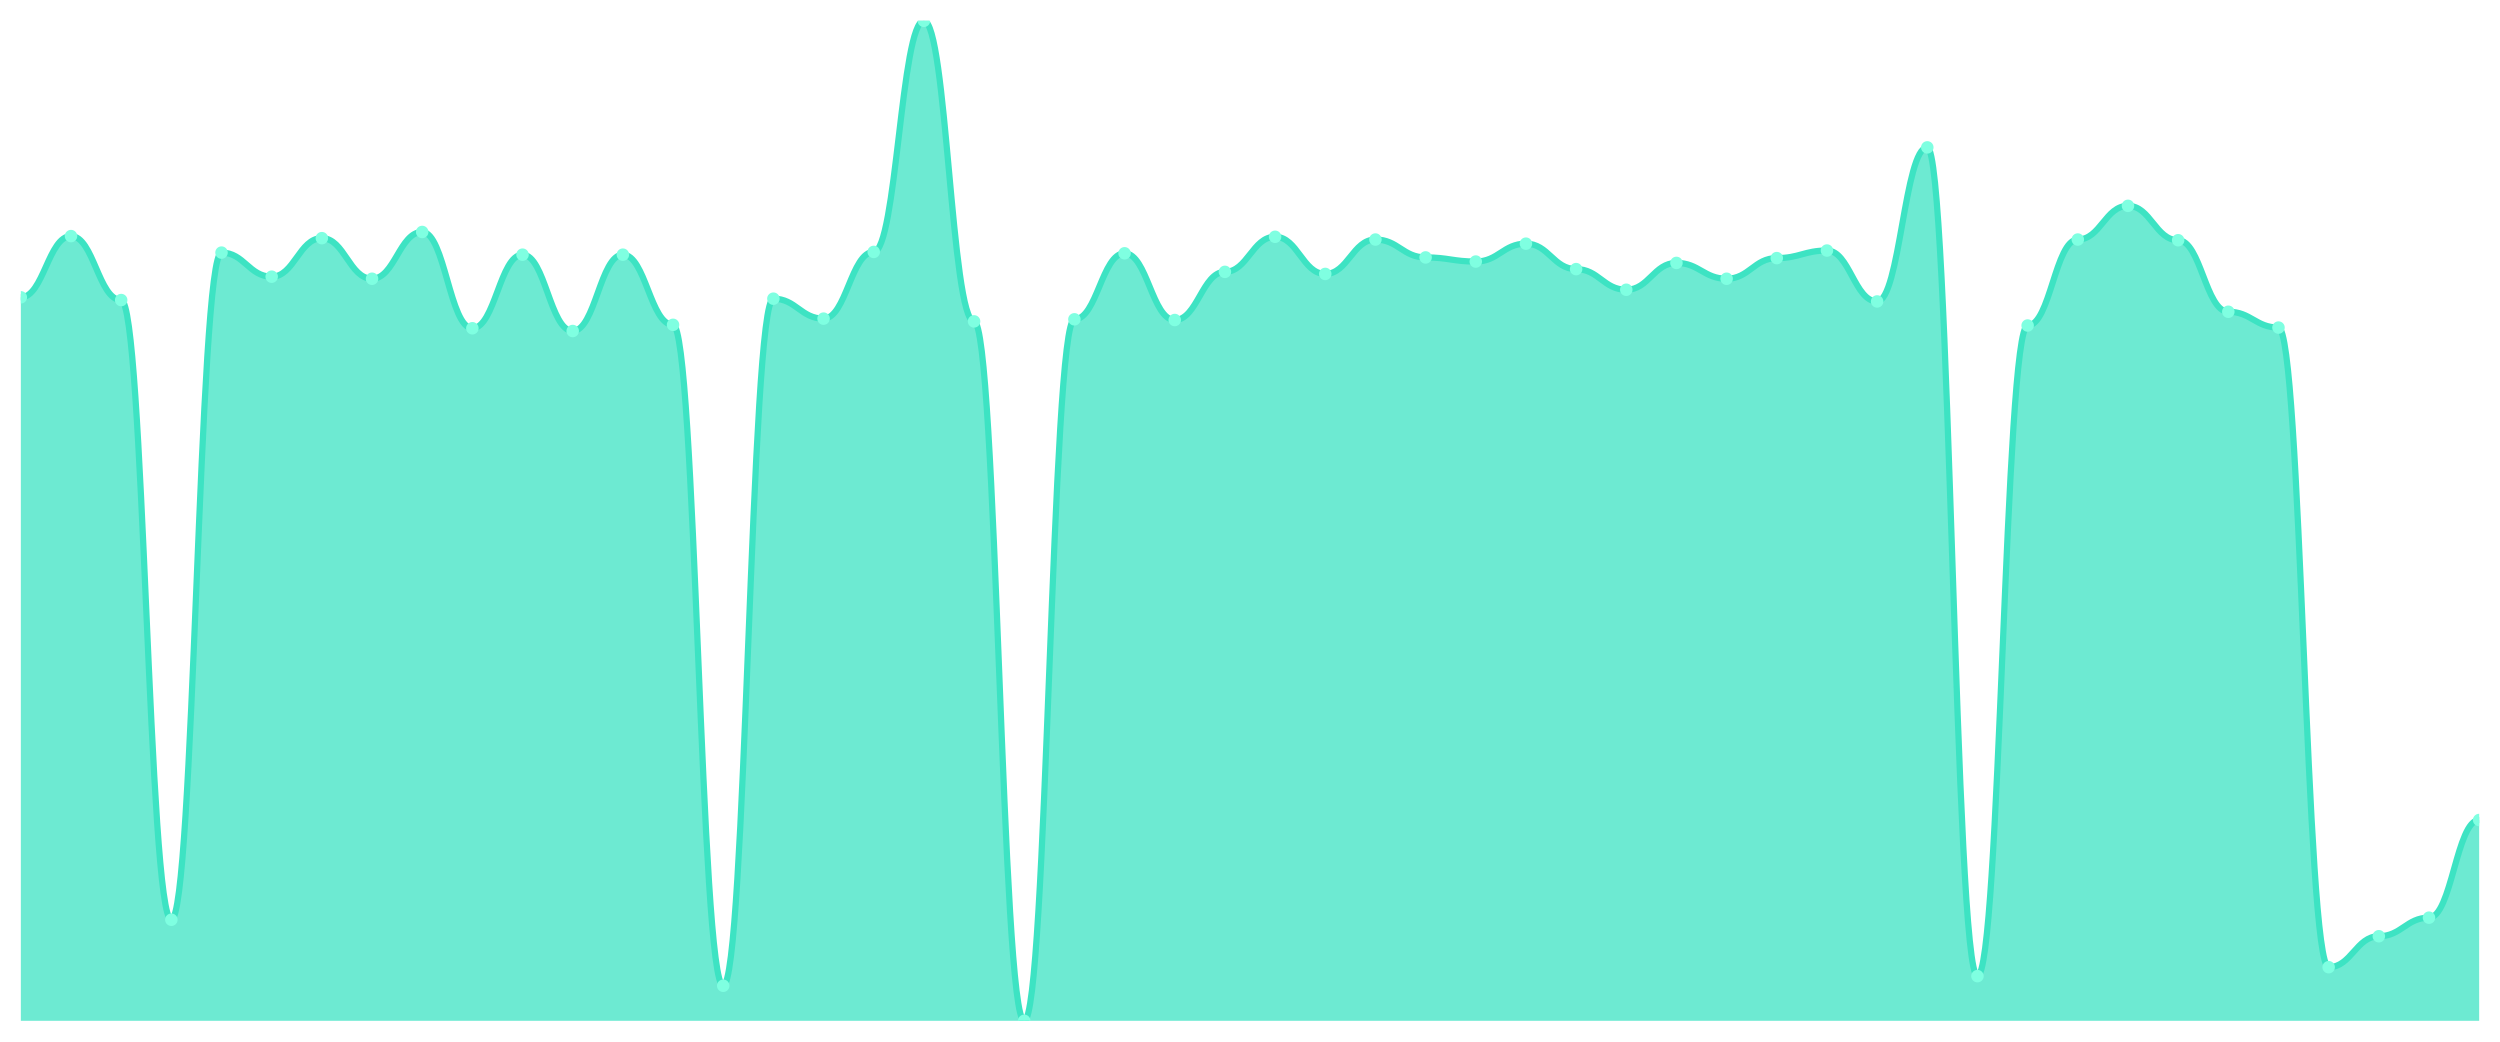
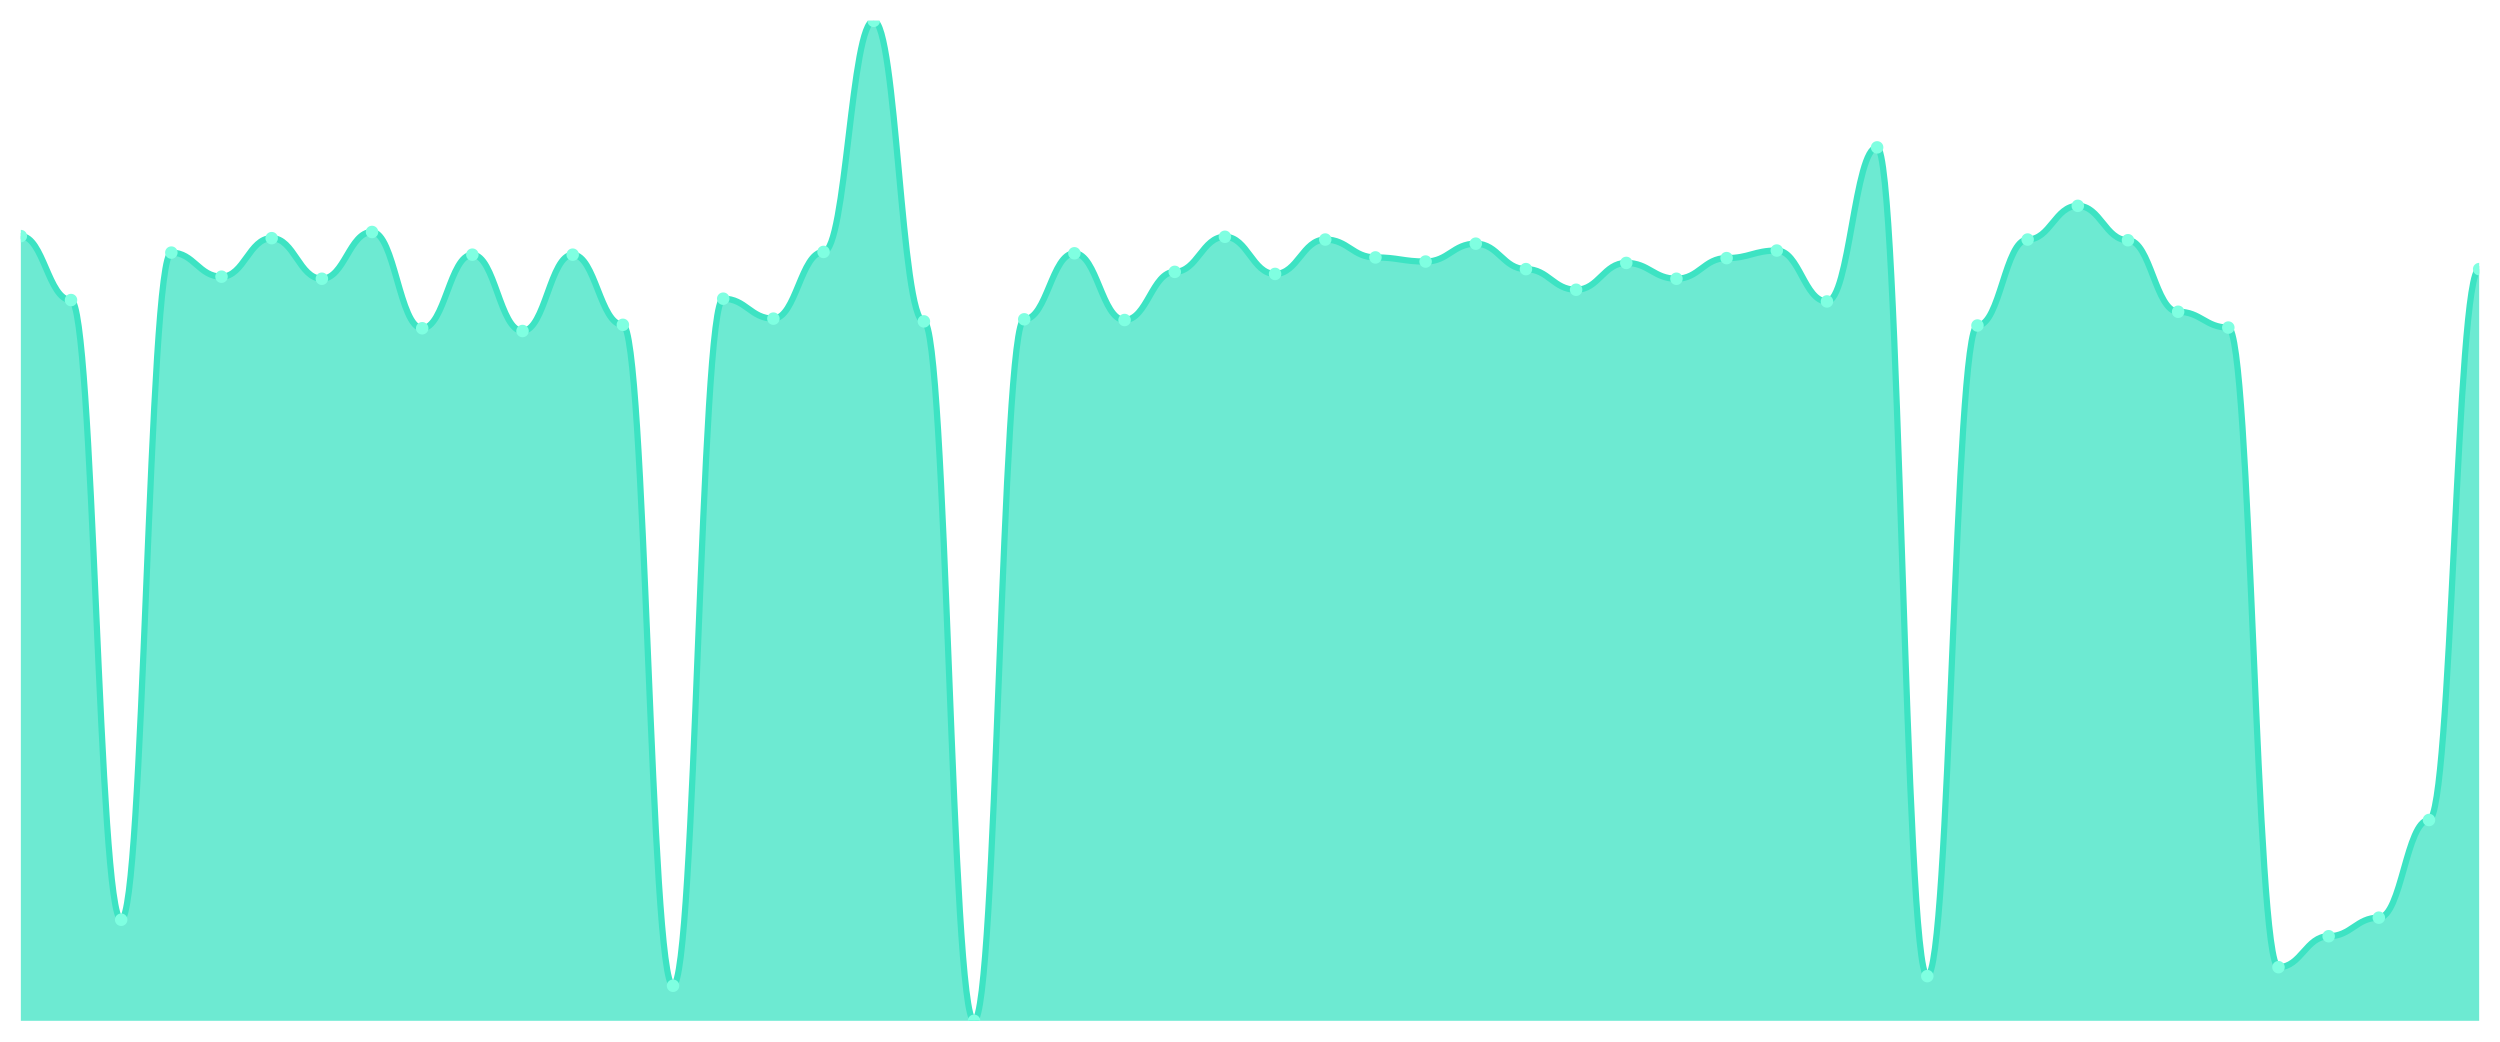
<svg xmlns="http://www.w3.org/2000/svg" viewBox="0 0 1200 500" width="1200" height="500">
  <defs>
    <clipPath id="c">
      <rect x="10" y="10" width="1180" height="480" />
    </clipPath>
  </defs>
  <rect width="1200" height="500" fill="none" />
  <g clip-path="url(#c)">
-     <path d="M 10,490 L 10,142.71 C 20.837,142.71 23.245,113.329 34.082,113.329 C 44.918,113.329 47.327,144.03 58.163,144.03 C 69,144.03 71.408,441.472 82.245,441.472 C 93.082,441.472 95.49,121.252 106.327,121.252 C 117.163,121.252 119.571,132.806 130.408,132.806 C 141.245,132.806 143.653,114.319 154.49,114.319 C 165.327,114.319 167.735,133.796 178.571,133.796 C 189.408,133.796 191.816,111.348 202.653,111.348 C 213.49,111.348 215.898,157.565 226.735,157.565 C 237.571,157.565 239.98,122.242 250.816,122.242 C 261.653,122.242 264.061,158.886 274.898,158.886 C 285.735,158.886 288.143,122.242 298.98,122.242 C 309.816,122.242 312.224,155.915 323.061,155.915 C 333.898,155.915 336.306,473.164 347.143,473.164 C 357.98,473.164 360.388,143.37 371.224,143.37 C 382.061,143.37 384.469,152.944 395.306,152.944 C 406.143,152.944 408.551,120.922 419.388,120.922 C 430.224,120.922 432.633,10 443.469,10 C 454.306,10 456.714,154.264 467.551,154.264 C 478.388,154.264 480.796,490 491.633,490 C 502.469,490 504.878,153.274 515.714,153.274 C 526.551,153.274 528.959,121.582 539.796,121.582 C 550.633,121.582 553.041,153.604 563.878,153.604 C 574.714,153.604 577.122,130.495 587.959,130.495 C 598.796,130.495 601.204,113.659 612.041,113.659 C 622.878,113.659 625.286,131.486 636.122,131.486 C 646.959,131.486 649.367,114.979 660.204,114.979 C 671.041,114.979 673.449,123.563 684.286,123.563 C 695.122,123.563 697.531,125.543 708.367,125.543 C 719.204,125.543 721.612,116.96 732.449,116.96 C 743.286,116.96 745.694,129.175 756.531,129.175 C 767.367,129.175 769.776,139.078 780.612,139.078 C 791.449,139.078 793.857,126.204 804.694,126.204 C 815.531,126.204 817.939,133.796 828.776,133.796 C 839.612,133.796 842.02,123.893 852.857,123.893 C 863.694,123.893 866.102,120.261 876.939,120.261 C 887.776,120.261 890.184,144.691 901.02,144.691 C 911.857,144.691 914.265,70.743 925.102,70.743 C 935.939,70.743 938.347,468.542 949.184,468.542 C 960.02,468.542 962.429,156.245 973.265,156.245 C 984.102,156.245 986.51,114.979 997.347,114.979 C 1008.184,114.979 1010.592,98.803 1021.429,98.803 C 1032.265,98.803 1034.673,115.309 1045.51,115.309 C 1056.347,115.309 1058.755,149.642 1069.592,149.642 C 1080.429,149.642 1082.837,157.235 1093.673,157.235 C 1104.51,157.235 1106.918,464.25 1117.755,464.25 C 1128.592,464.25 1131,449.395 1141.837,449.395 C 1152.673,449.395 1155.082,440.481 1165.918,440.481 C 1176.755,440.481 1179.163,393.604 1190,393.604 L 1190,490 Z" fill="rgba(61,227,195,0.75)" />
-     <path d="M 10,142.71 C 20.837,142.71 23.245,113.329 34.082,113.329 C 44.918,113.329 47.327,144.03 58.163,144.03 C 69,144.03 71.408,441.472 82.245,441.472 C 93.082,441.472 95.49,121.252 106.327,121.252 C 117.163,121.252 119.571,132.806 130.408,132.806 C 141.245,132.806 143.653,114.319 154.49,114.319 C 165.327,114.319 167.735,133.796 178.571,133.796 C 189.408,133.796 191.816,111.348 202.653,111.348 C 213.49,111.348 215.898,157.565 226.735,157.565 C 237.571,157.565 239.98,122.242 250.816,122.242 C 261.653,122.242 264.061,158.886 274.898,158.886 C 285.735,158.886 288.143,122.242 298.98,122.242 C 309.816,122.242 312.224,155.915 323.061,155.915 C 333.898,155.915 336.306,473.164 347.143,473.164 C 357.98,473.164 360.388,143.37 371.224,143.37 C 382.061,143.37 384.469,152.944 395.306,152.944 C 406.143,152.944 408.551,120.922 419.388,120.922 C 430.224,120.922 432.633,10 443.469,10 C 454.306,10 456.714,154.264 467.551,154.264 C 478.388,154.264 480.796,490 491.633,490 C 502.469,490 504.878,153.274 515.714,153.274 C 526.551,153.274 528.959,121.582 539.796,121.582 C 550.633,121.582 553.041,153.604 563.878,153.604 C 574.714,153.604 577.122,130.495 587.959,130.495 C 598.796,130.495 601.204,113.659 612.041,113.659 C 622.878,113.659 625.286,131.486 636.122,131.486 C 646.959,131.486 649.367,114.979 660.204,114.979 C 671.041,114.979 673.449,123.563 684.286,123.563 C 695.122,123.563 697.531,125.543 708.367,125.543 C 719.204,125.543 721.612,116.96 732.449,116.96 C 743.286,116.96 745.694,129.175 756.531,129.175 C 767.367,129.175 769.776,139.078 780.612,139.078 C 791.449,139.078 793.857,126.204 804.694,126.204 C 815.531,126.204 817.939,133.796 828.776,133.796 C 839.612,133.796 842.02,123.893 852.857,123.893 C 863.694,123.893 866.102,120.261 876.939,120.261 C 887.776,120.261 890.184,144.691 901.02,144.691 C 911.857,144.691 914.265,70.743 925.102,70.743 C 935.939,70.743 938.347,468.542 949.184,468.542 C 960.02,468.542 962.429,156.245 973.265,156.245 C 984.102,156.245 986.51,114.979 997.347,114.979 C 1008.184,114.979 1010.592,98.803 1021.429,98.803 C 1032.265,98.803 1034.673,115.309 1045.51,115.309 C 1056.347,115.309 1058.755,149.642 1069.592,149.642 C 1080.429,149.642 1082.837,157.235 1093.673,157.235 C 1104.51,157.235 1106.918,464.25 1117.755,464.25 C 1128.592,464.25 1131,449.395 1141.837,449.395 C 1152.673,449.395 1155.082,440.481 1165.918,440.481 C 1176.755,440.481 1179.163,393.604 1190,393.604" fill="none" stroke="#3de3c3" stroke-width="3" stroke-linecap="round" stroke-linejoin="round" />
-     <circle cx="10" cy="142.71" r="3" fill="#7fffe1" />
-     <circle cx="34.082" cy="113.329" r="3" fill="#7fffe1" />
-     <circle cx="58.163" cy="144.03" r="3" fill="#7fffe1" />
-     <circle cx="82.245" cy="441.472" r="3" fill="#7fffe1" />
-     <circle cx="106.327" cy="121.252" r="3" fill="#7fffe1" />
-     <circle cx="130.408" cy="132.806" r="3" fill="#7fffe1" />
-     <circle cx="154.49" cy="114.319" r="3" fill="#7fffe1" />
-     <circle cx="178.571" cy="133.796" r="3" fill="#7fffe1" />
-     <circle cx="202.653" cy="111.348" r="3" fill="#7fffe1" />
-     <circle cx="226.735" cy="157.565" r="3" fill="#7fffe1" />
-     <circle cx="250.816" cy="122.242" r="3" fill="#7fffe1" />
-     <circle cx="274.898" cy="158.886" r="3" fill="#7fffe1" />
-     <circle cx="298.98" cy="122.242" r="3" fill="#7fffe1" />
-     <circle cx="323.061" cy="155.915" r="3" fill="#7fffe1" />
-     <circle cx="347.143" cy="473.164" r="3" fill="#7fffe1" />
-     <circle cx="371.224" cy="143.37" r="3" fill="#7fffe1" />
-     <circle cx="395.306" cy="152.944" r="3" fill="#7fffe1" />
-     <circle cx="419.388" cy="120.922" r="3" fill="#7fffe1" />
-     <circle cx="443.469" cy="10" r="3" fill="#7fffe1" />
-     <circle cx="467.551" cy="154.264" r="3" fill="#7fffe1" />
-     <circle cx="491.633" cy="490" r="3" fill="#7fffe1" />
-     <circle cx="515.714" cy="153.274" r="3" fill="#7fffe1" />
-     <circle cx="539.796" cy="121.582" r="3" fill="#7fffe1" />
-     <circle cx="563.878" cy="153.604" r="3" fill="#7fffe1" />
-     <circle cx="587.959" cy="130.495" r="3" fill="#7fffe1" />
-     <circle cx="612.041" cy="113.659" r="3" fill="#7fffe1" />
-     <circle cx="636.122" cy="131.486" r="3" fill="#7fffe1" />
-     <circle cx="660.204" cy="114.979" r="3" fill="#7fffe1" />
-     <circle cx="684.286" cy="123.563" r="3" fill="#7fffe1" />
-     <circle cx="708.367" cy="125.543" r="3" fill="#7fffe1" />
-     <circle cx="732.449" cy="116.96" r="3" fill="#7fffe1" />
-     <circle cx="756.531" cy="129.175" r="3" fill="#7fffe1" />
-     <circle cx="780.612" cy="139.078" r="3" fill="#7fffe1" />
-     <circle cx="804.694" cy="126.204" r="3" fill="#7fffe1" />
-     <circle cx="828.776" cy="133.796" r="3" fill="#7fffe1" />
-     <circle cx="852.857" cy="123.893" r="3" fill="#7fffe1" />
-     <circle cx="876.939" cy="120.261" r="3" fill="#7fffe1" />
-     <circle cx="901.02" cy="144.691" r="3" fill="#7fffe1" />
-     <circle cx="925.102" cy="70.743" r="3" fill="#7fffe1" />
-     <circle cx="949.184" cy="468.542" r="3" fill="#7fffe1" />
-     <circle cx="973.265" cy="156.245" r="3" fill="#7fffe1" />
-     <circle cx="997.347" cy="114.979" r="3" fill="#7fffe1" />
-     <circle cx="1021.429" cy="98.803" r="3" fill="#7fffe1" />
-     <circle cx="1045.51" cy="115.309" r="3" fill="#7fffe1" />
-     <circle cx="1069.592" cy="149.642" r="3" fill="#7fffe1" />
-     <circle cx="1093.673" cy="157.235" r="3" fill="#7fffe1" />
-     <circle cx="1117.755" cy="464.25" r="3" fill="#7fffe1" />
-     <circle cx="1141.837" cy="449.395" r="3" fill="#7fffe1" />
-     <circle cx="1165.918" cy="440.481" r="3" fill="#7fffe1" />
-     <circle cx="1190" cy="393.604" r="3" fill="#7fffe1" />
+     <path d="M 10,490 L 10,113.329 C 20.837,113.329 23.245,144.03 34.082,144.03 C 44.918,144.03 47.327,441.472 58.163,441.472 C 69,441.472 71.408,121.252 82.245,121.252 C 93.082,121.252 95.49,132.806 106.327,132.806 C 117.163,132.806 119.571,114.319 130.408,114.319 C 141.245,114.319 143.653,133.796 154.49,133.796 C 165.327,133.796 167.735,111.348 178.571,111.348 C 189.408,111.348 191.816,157.565 202.653,157.565 C 213.49,157.565 215.898,122.242 226.735,122.242 C 237.571,122.242 239.98,158.886 250.816,158.886 C 261.653,158.886 264.061,122.242 274.898,122.242 C 285.735,122.242 288.143,155.915 298.98,155.915 C 309.816,155.915 312.224,473.164 323.061,473.164 C 333.898,473.164 336.306,143.37 347.143,143.37 C 357.98,143.37 360.388,152.944 371.224,152.944 C 382.061,152.944 384.469,120.922 395.306,120.922 C 406.143,120.922 408.551,10 419.388,10 C 430.224,10 432.633,154.264 443.469,154.264 C 454.306,154.264 456.714,490 467.551,490 C 478.388,490 480.796,153.274 491.633,153.274 C 502.469,153.274 504.878,121.582 515.714,121.582 C 526.551,121.582 528.959,153.604 539.796,153.604 C 550.633,153.604 553.041,130.495 563.878,130.495 C 574.714,130.495 577.122,113.659 587.959,113.659 C 598.796,113.659 601.204,131.486 612.041,131.486 C 622.878,131.486 625.286,114.979 636.122,114.979 C 646.959,114.979 649.367,123.563 660.204,123.563 C 671.041,123.563 673.449,125.543 684.286,125.543 C 695.122,125.543 697.531,116.96 708.367,116.96 C 719.204,116.96 721.612,129.175 732.449,129.175 C 743.286,129.175 745.694,139.078 756.531,139.078 C 767.367,139.078 769.776,126.204 780.612,126.204 C 791.449,126.204 793.857,133.796 804.694,133.796 C 815.531,133.796 817.939,123.893 828.776,123.893 C 839.612,123.893 842.02,120.261 852.857,120.261 C 863.694,120.261 866.102,144.691 876.939,144.691 C 887.776,144.691 890.184,70.743 901.02,70.743 C 911.857,70.743 914.265,468.542 925.102,468.542 C 935.939,468.542 938.347,156.245 949.184,156.245 C 960.02,156.245 962.429,114.979 973.265,114.979 C 984.102,114.979 986.51,98.803 997.347,98.803 C 1008.184,98.803 1010.592,115.309 1021.429,115.309 C 1032.265,115.309 1034.673,149.642 1045.51,149.642 C 1056.347,149.642 1058.755,157.235 1069.592,157.235 C 1080.429,157.235 1082.837,464.25 1093.673,464.25 C 1104.51,464.25 1106.918,449.395 1117.755,449.395 C 1128.592,449.395 1131,440.481 1141.837,440.481 C 1152.673,440.481 1155.082,393.604 1165.918,393.604 C 1176.755,393.604 1179.163,129.175 1190,129.175 L 1190,490 Z" fill="rgba(61,227,195,0.75)" />
+     <path d="M 10,113.329 C 20.837,113.329 23.245,144.03 34.082,144.03 C 44.918,144.03 47.327,441.472 58.163,441.472 C 69,441.472 71.408,121.252 82.245,121.252 C 93.082,121.252 95.49,132.806 106.327,132.806 C 117.163,132.806 119.571,114.319 130.408,114.319 C 141.245,114.319 143.653,133.796 154.49,133.796 C 165.327,133.796 167.735,111.348 178.571,111.348 C 189.408,111.348 191.816,157.565 202.653,157.565 C 213.49,157.565 215.898,122.242 226.735,122.242 C 237.571,122.242 239.98,158.886 250.816,158.886 C 261.653,158.886 264.061,122.242 274.898,122.242 C 285.735,122.242 288.143,155.915 298.98,155.915 C 309.816,155.915 312.224,473.164 323.061,473.164 C 333.898,473.164 336.306,143.37 347.143,143.37 C 357.98,143.37 360.388,152.944 371.224,152.944 C 382.061,152.944 384.469,120.922 395.306,120.922 C 406.143,120.922 408.551,10 419.388,10 C 430.224,10 432.633,154.264 443.469,154.264 C 454.306,154.264 456.714,490 467.551,490 C 478.388,490 480.796,153.274 491.633,153.274 C 502.469,153.274 504.878,121.582 515.714,121.582 C 526.551,121.582 528.959,153.604 539.796,153.604 C 550.633,153.604 553.041,130.495 563.878,130.495 C 574.714,130.495 577.122,113.659 587.959,113.659 C 598.796,113.659 601.204,131.486 612.041,131.486 C 622.878,131.486 625.286,114.979 636.122,114.979 C 646.959,114.979 649.367,123.563 660.204,123.563 C 671.041,123.563 673.449,125.543 684.286,125.543 C 695.122,125.543 697.531,116.96 708.367,116.96 C 719.204,116.96 721.612,129.175 732.449,129.175 C 743.286,129.175 745.694,139.078 756.531,139.078 C 767.367,139.078 769.776,126.204 780.612,126.204 C 791.449,126.204 793.857,133.796 804.694,133.796 C 815.531,133.796 817.939,123.893 828.776,123.893 C 839.612,123.893 842.02,120.261 852.857,120.261 C 863.694,120.261 866.102,144.691 876.939,144.691 C 887.776,144.691 890.184,70.743 901.02,70.743 C 911.857,70.743 914.265,468.542 925.102,468.542 C 935.939,468.542 938.347,156.245 949.184,156.245 C 960.02,156.245 962.429,114.979 973.265,114.979 C 984.102,114.979 986.51,98.803 997.347,98.803 C 1008.184,98.803 1010.592,115.309 1021.429,115.309 C 1032.265,115.309 1034.673,149.642 1045.51,149.642 C 1056.347,149.642 1058.755,157.235 1069.592,157.235 C 1080.429,157.235 1082.837,464.25 1093.673,464.25 C 1104.51,464.25 1106.918,449.395 1117.755,449.395 C 1128.592,449.395 1131,440.481 1141.837,440.481 C 1152.673,440.481 1155.082,393.604 1165.918,393.604 C 1176.755,393.604 1179.163,129.175 1190,129.175" fill="none" stroke="#3de3c3" stroke-width="3" stroke-linecap="round" stroke-linejoin="round" />
+     <circle cx="10" cy="113.329" r="3" fill="#7fffe1" />
+     <circle cx="34.082" cy="144.03" r="3" fill="#7fffe1" />
+     <circle cx="58.163" cy="441.472" r="3" fill="#7fffe1" />
+     <circle cx="82.245" cy="121.252" r="3" fill="#7fffe1" />
+     <circle cx="106.327" cy="132.806" r="3" fill="#7fffe1" />
+     <circle cx="130.408" cy="114.319" r="3" fill="#7fffe1" />
+     <circle cx="154.49" cy="133.796" r="3" fill="#7fffe1" />
+     <circle cx="178.571" cy="111.348" r="3" fill="#7fffe1" />
+     <circle cx="202.653" cy="157.565" r="3" fill="#7fffe1" />
+     <circle cx="226.735" cy="122.242" r="3" fill="#7fffe1" />
+     <circle cx="250.816" cy="158.886" r="3" fill="#7fffe1" />
+     <circle cx="274.898" cy="122.242" r="3" fill="#7fffe1" />
+     <circle cx="298.98" cy="155.915" r="3" fill="#7fffe1" />
+     <circle cx="323.061" cy="473.164" r="3" fill="#7fffe1" />
+     <circle cx="347.143" cy="143.37" r="3" fill="#7fffe1" />
+     <circle cx="371.224" cy="152.944" r="3" fill="#7fffe1" />
+     <circle cx="395.306" cy="120.922" r="3" fill="#7fffe1" />
+     <circle cx="419.388" cy="10" r="3" fill="#7fffe1" />
+     <circle cx="443.469" cy="154.264" r="3" fill="#7fffe1" />
+     <circle cx="467.551" cy="490" r="3" fill="#7fffe1" />
+     <circle cx="491.633" cy="153.274" r="3" fill="#7fffe1" />
+     <circle cx="515.714" cy="121.582" r="3" fill="#7fffe1" />
+     <circle cx="539.796" cy="153.604" r="3" fill="#7fffe1" />
+     <circle cx="563.878" cy="130.495" r="3" fill="#7fffe1" />
+     <circle cx="587.959" cy="113.659" r="3" fill="#7fffe1" />
+     <circle cx="612.041" cy="131.486" r="3" fill="#7fffe1" />
+     <circle cx="636.122" cy="114.979" r="3" fill="#7fffe1" />
+     <circle cx="660.204" cy="123.563" r="3" fill="#7fffe1" />
+     <circle cx="684.286" cy="125.543" r="3" fill="#7fffe1" />
+     <circle cx="708.367" cy="116.96" r="3" fill="#7fffe1" />
+     <circle cx="732.449" cy="129.175" r="3" fill="#7fffe1" />
+     <circle cx="756.531" cy="139.078" r="3" fill="#7fffe1" />
+     <circle cx="780.612" cy="126.204" r="3" fill="#7fffe1" />
+     <circle cx="804.694" cy="133.796" r="3" fill="#7fffe1" />
+     <circle cx="828.776" cy="123.893" r="3" fill="#7fffe1" />
+     <circle cx="852.857" cy="120.261" r="3" fill="#7fffe1" />
+     <circle cx="876.939" cy="144.691" r="3" fill="#7fffe1" />
+     <circle cx="901.02" cy="70.743" r="3" fill="#7fffe1" />
+     <circle cx="925.102" cy="468.542" r="3" fill="#7fffe1" />
+     <circle cx="949.184" cy="156.245" r="3" fill="#7fffe1" />
+     <circle cx="973.265" cy="114.979" r="3" fill="#7fffe1" />
+     <circle cx="997.347" cy="98.803" r="3" fill="#7fffe1" />
+     <circle cx="1021.429" cy="115.309" r="3" fill="#7fffe1" />
+     <circle cx="1045.51" cy="149.642" r="3" fill="#7fffe1" />
+     <circle cx="1069.592" cy="157.235" r="3" fill="#7fffe1" />
+     <circle cx="1093.673" cy="464.25" r="3" fill="#7fffe1" />
+     <circle cx="1117.755" cy="449.395" r="3" fill="#7fffe1" />
+     <circle cx="1141.837" cy="440.481" r="3" fill="#7fffe1" />
+     <circle cx="1165.918" cy="393.604" r="3" fill="#7fffe1" />
+     <circle cx="1190" cy="129.175" r="3" fill="#7fffe1" />
  </g>
</svg>
